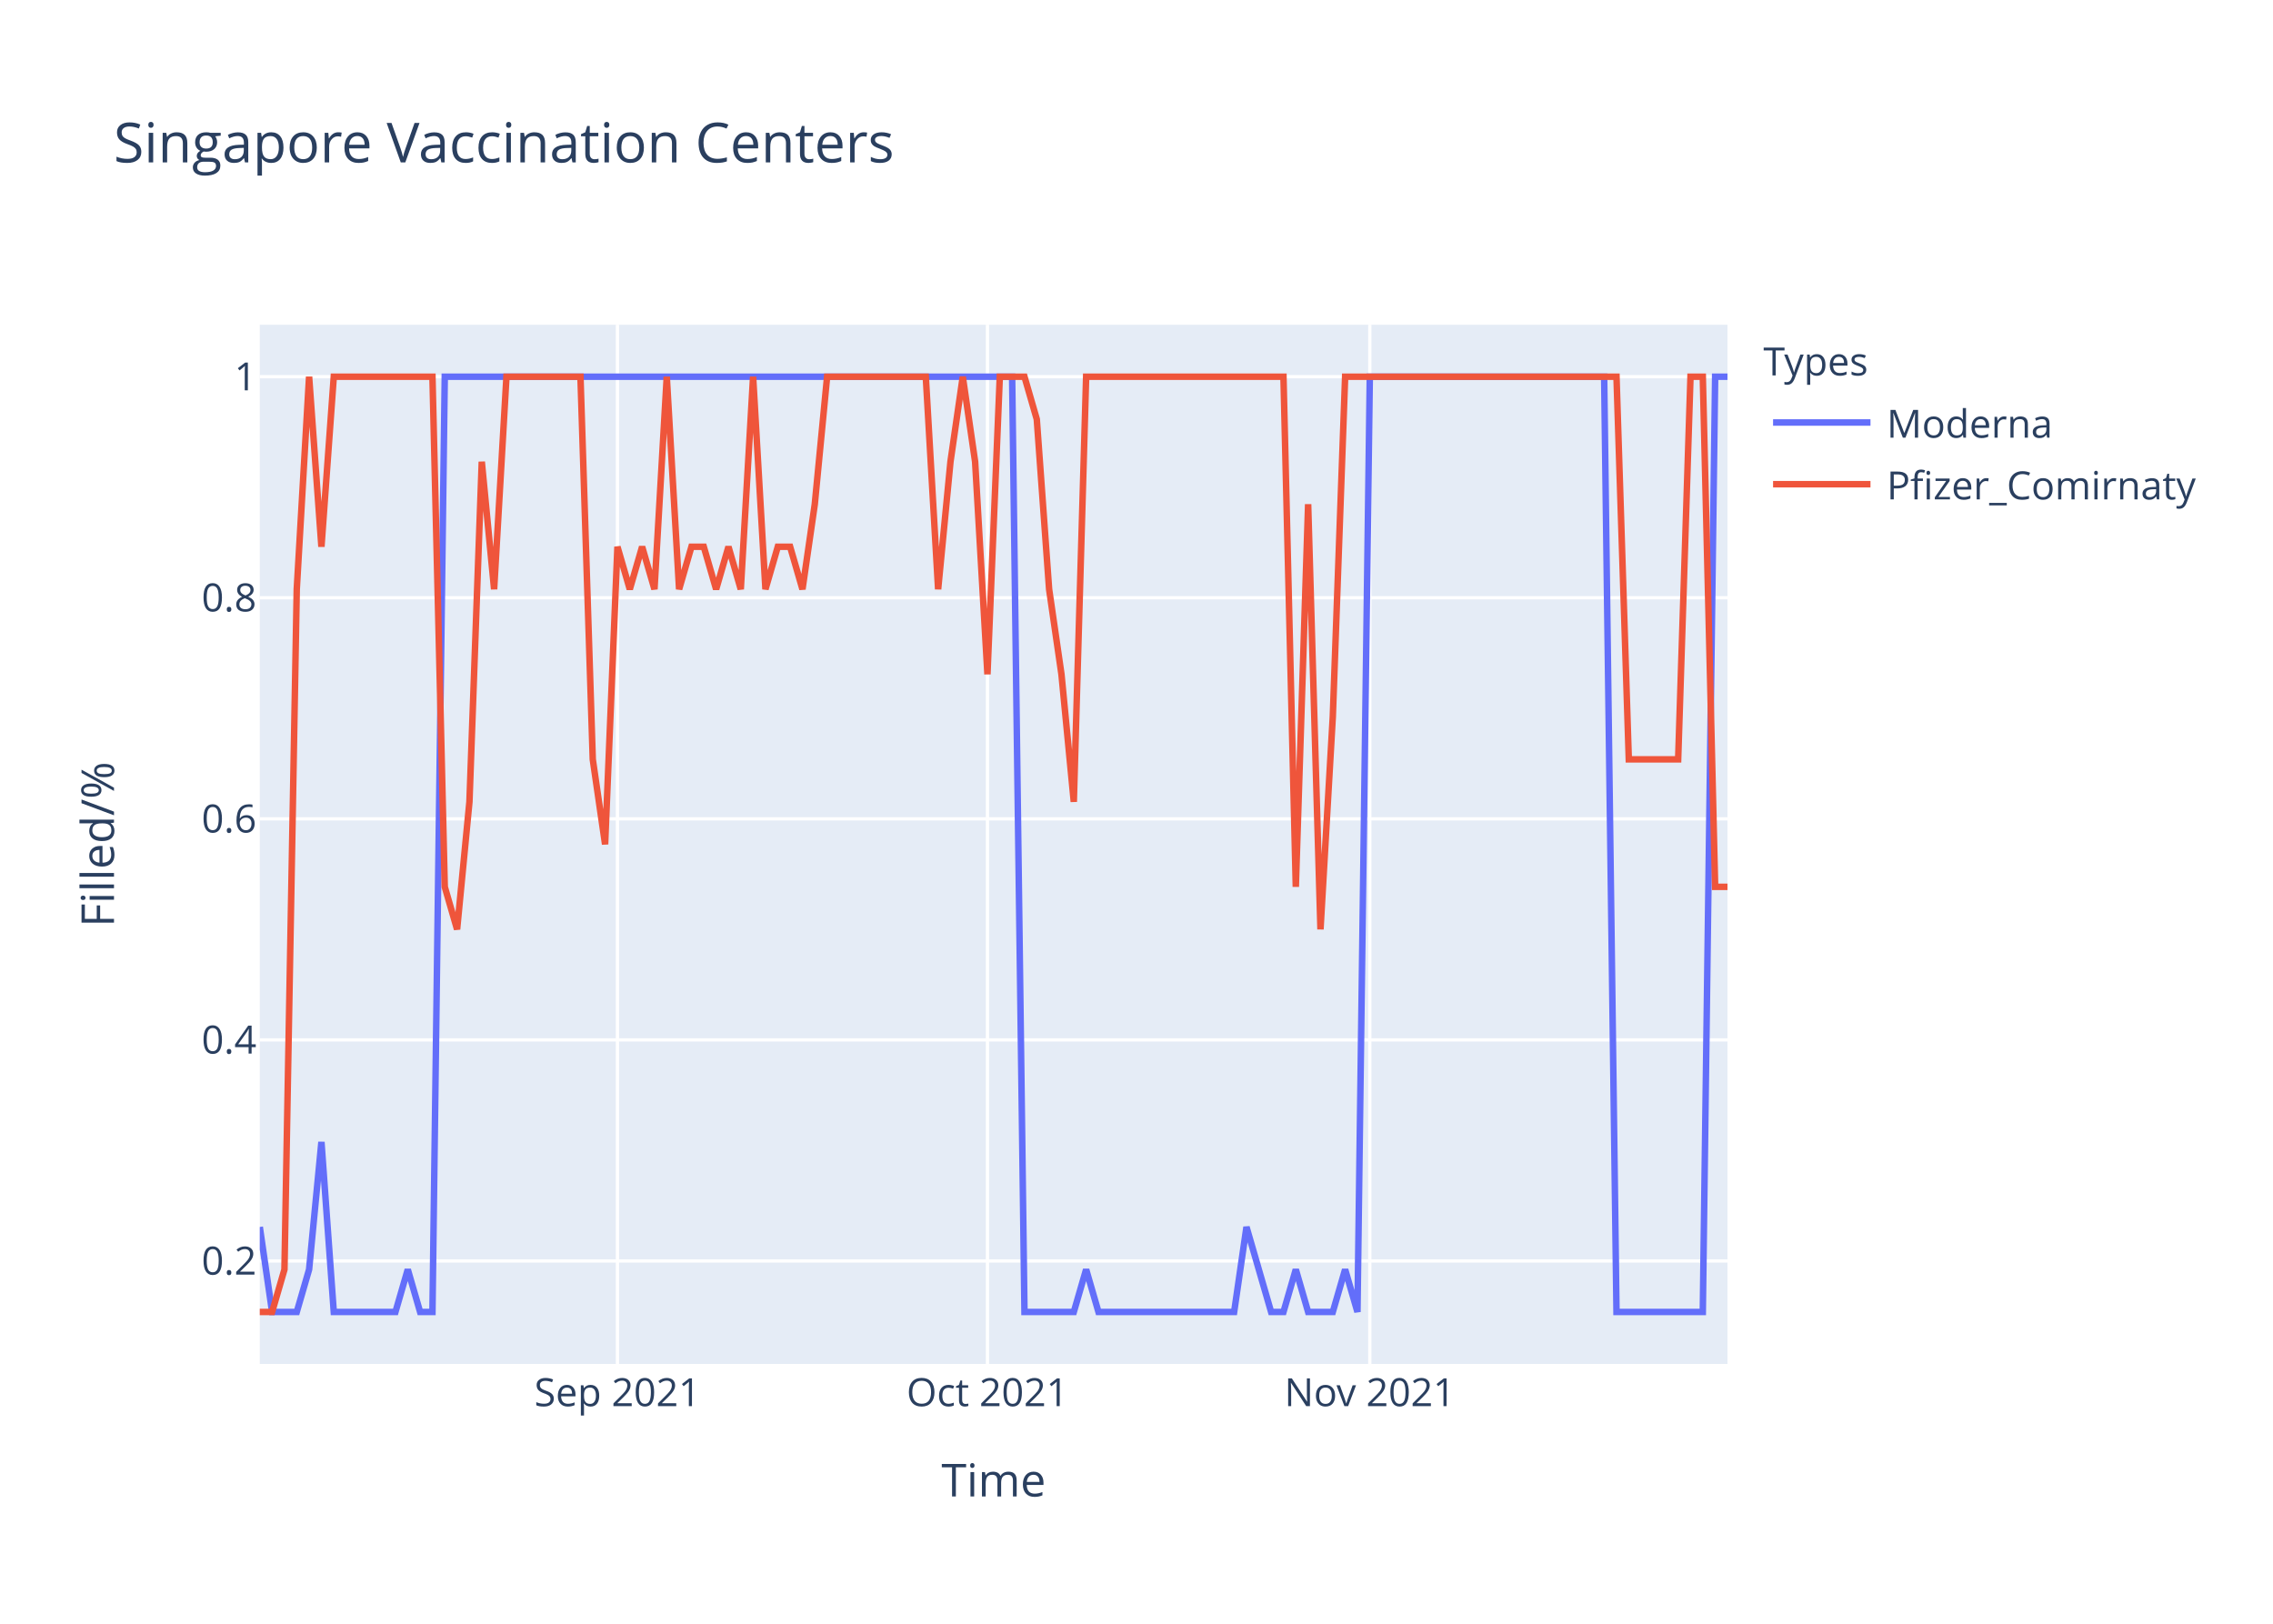
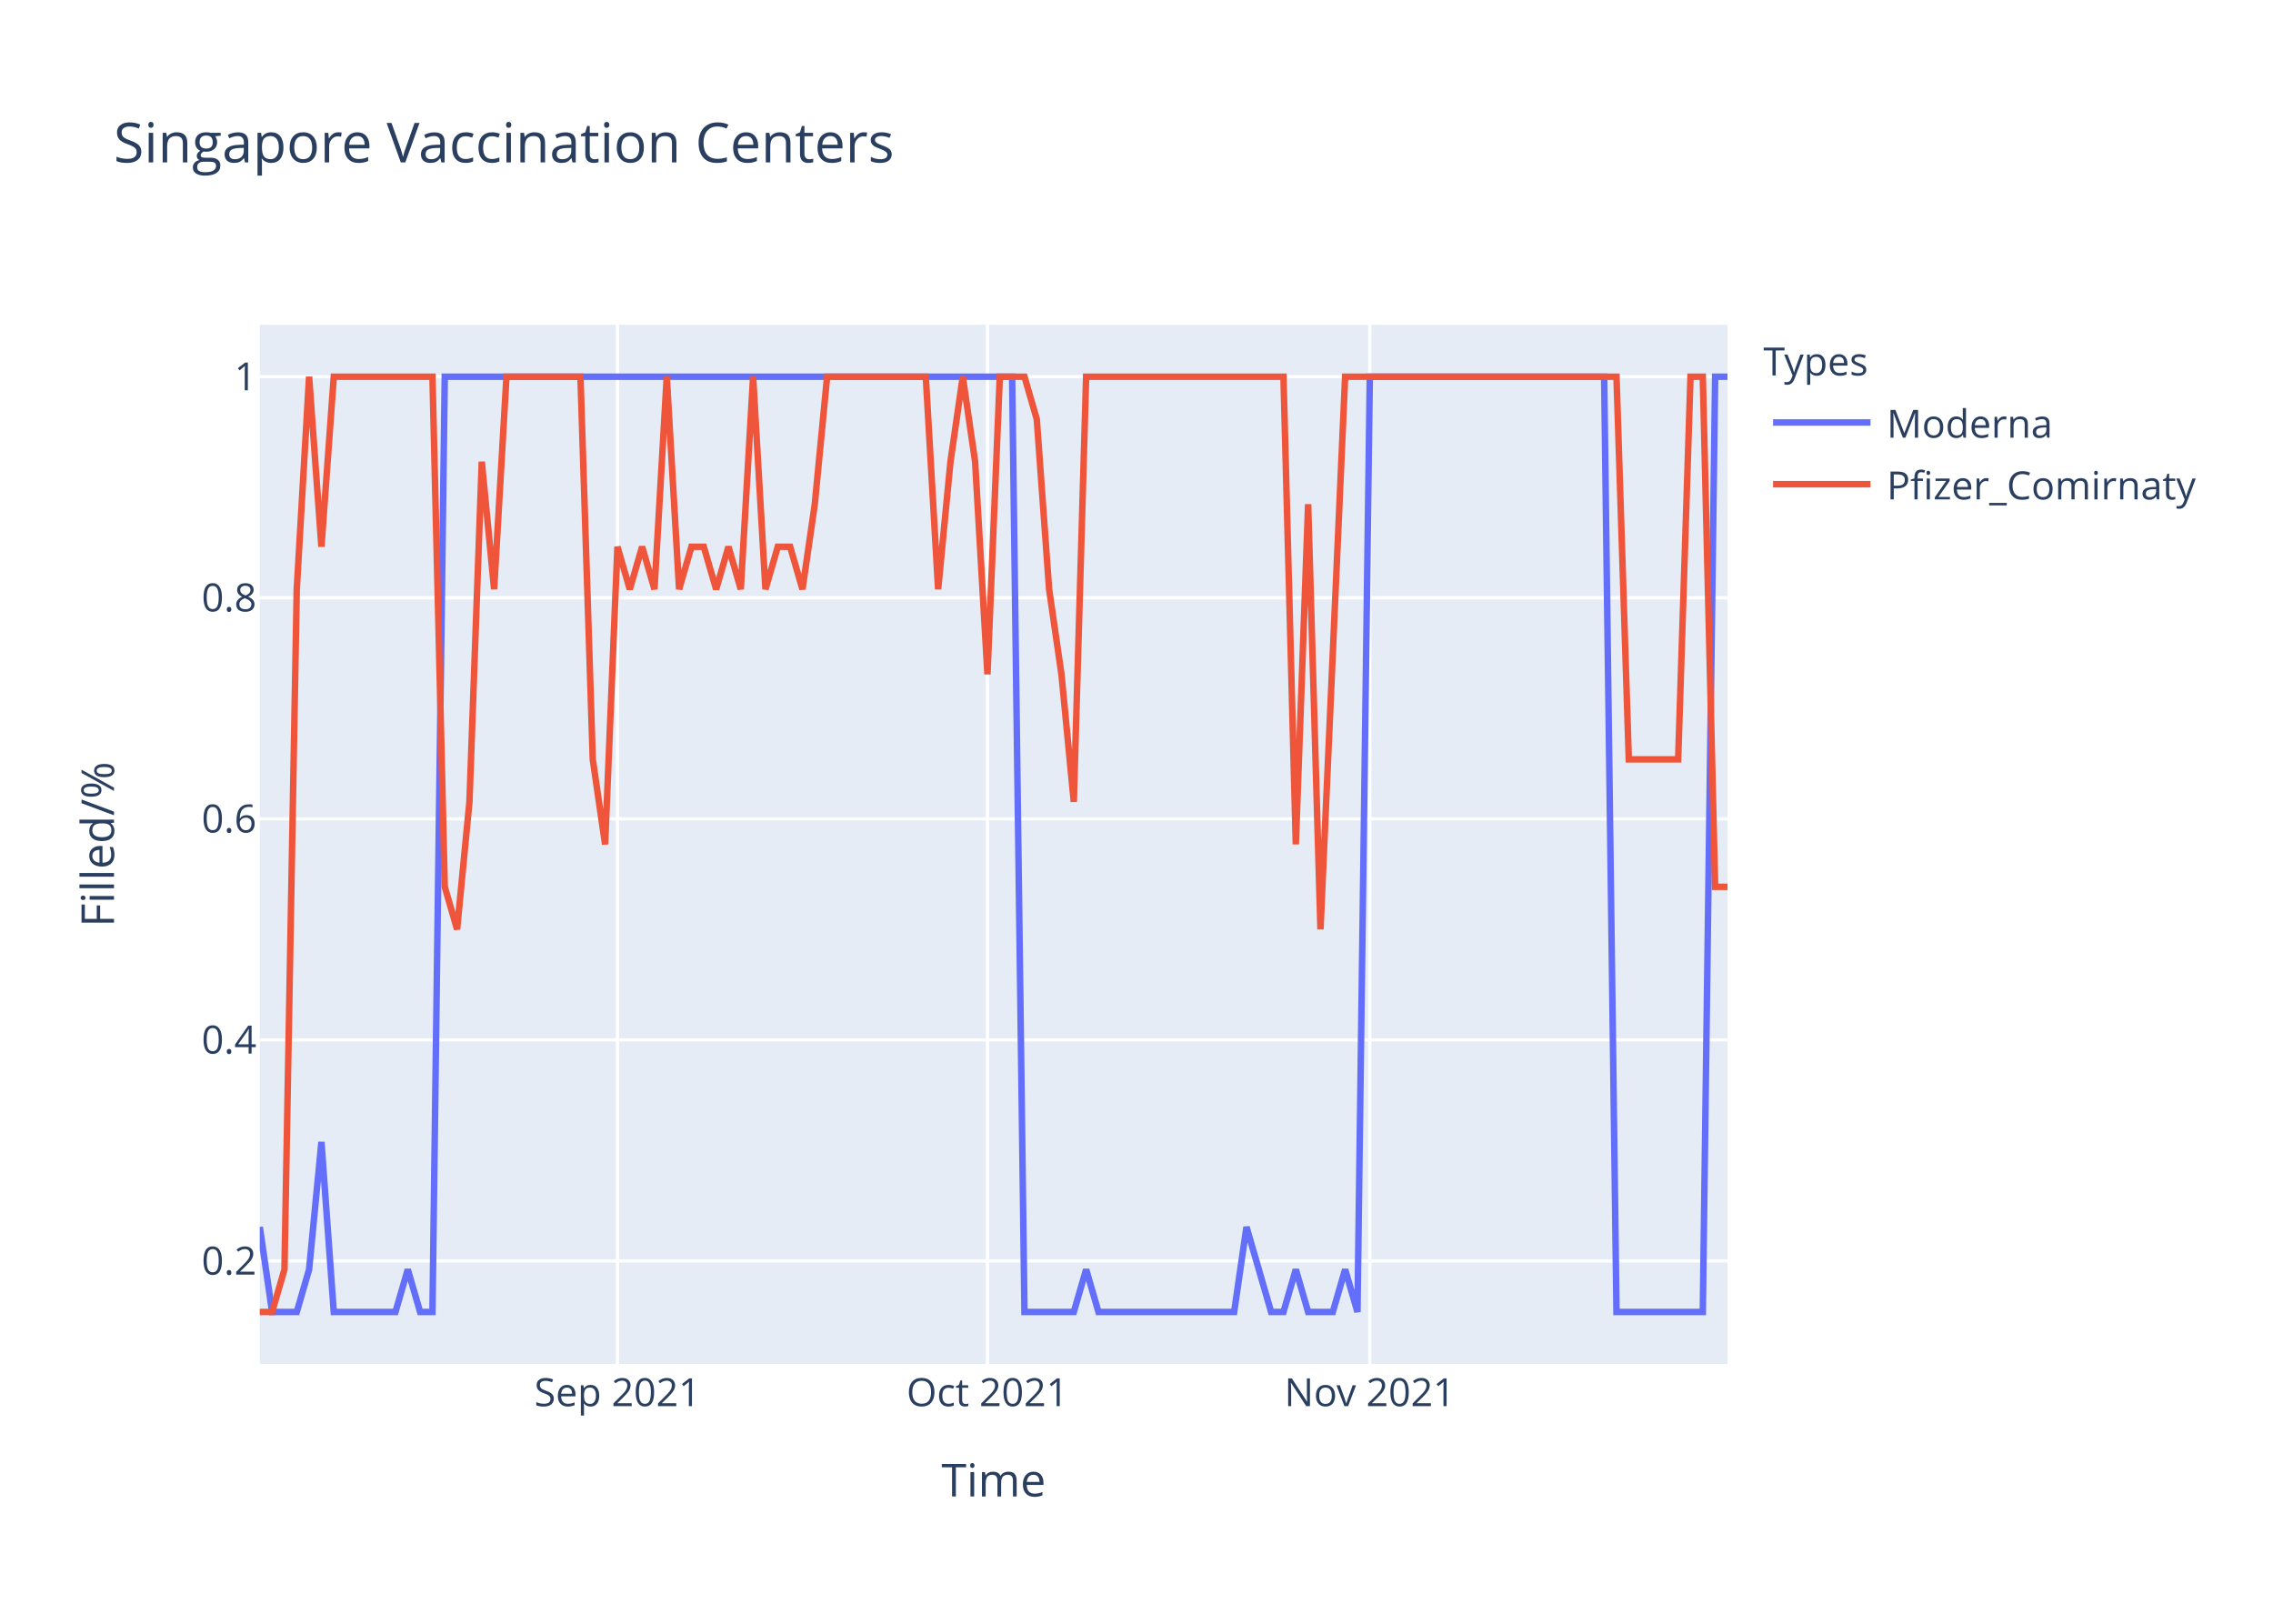
<svg xmlns="http://www.w3.org/2000/svg" class="main-svg" width="700" height="500" style="" viewBox="0 0 700 500">
  <rect x="0" y="0" width="700" height="500" style="fill: rgb(255, 255, 255); fill-opacity: 1;" />
-   <defs id="defs-3c252d">
+   <defs id="defs-bb16be">
    <g class="clips">
-       <clipPath id="clip3c252dxyplot" class="plotclip">
+       <clipPath id="clipbb16bexyplot" class="plotclip">
        <rect width="452" height="320" />
      </clipPath>
-       <clipPath class="axesclip" id="clip3c252dx">
+       <clipPath class="axesclip" id="clipbb16bex">
        <rect x="80" y="0" width="452" height="500" />
      </clipPath>
-       <clipPath class="axesclip" id="clip3c252dy">
+       <clipPath class="axesclip" id="clipbb16bey">
        <rect x="0" y="100" width="700" height="320" />
      </clipPath>
-       <clipPath class="axesclip" id="clip3c252dxy">
+       <clipPath class="axesclip" id="clipbb16bexy">
        <rect x="80" y="100" width="452" height="320" />
      </clipPath>
    </g>
    <g class="gradients" />
  </defs>
  <g class="bglayer">
    <rect class="bg" x="80" y="100" width="452" height="320" style="fill: rgb(229, 236, 246); fill-opacity: 1; stroke-width: 0;" />
  </g>
  <g class="layer-below">
    <g class="imagelayer" />
    <g class="shapelayer" />
  </g>
  <g class="cartesianlayer">
    <g class="subplot xy">
      <g class="layer-subplot">
        <g class="shapelayer" />
        <g class="imagelayer" />
      </g>
      <g class="gridlayer">
        <g class="x">
          <path class="xgrid crisp" transform="translate(190.15,0)" d="M0,100v320" style="stroke: rgb(255, 255, 255); stroke-opacity: 1; stroke-width: 1px;" />
          <path class="xgrid crisp" transform="translate(304.1,0)" d="M0,100v320" style="stroke: rgb(255, 255, 255); stroke-opacity: 1; stroke-width: 1px;" />
          <path class="xgrid crisp" transform="translate(421.85,0)" d="M0,100v320" style="stroke: rgb(255, 255, 255); stroke-opacity: 1; stroke-width: 1px;" />
        </g>
        <g class="y">
          <path class="ygrid crisp" transform="translate(0,388.29)" d="M80,0h452" style="stroke: rgb(255, 255, 255); stroke-opacity: 1; stroke-width: 1px;" />
          <path class="ygrid crisp" transform="translate(0,320.22)" d="M80,0h452" style="stroke: rgb(255, 255, 255); stroke-opacity: 1; stroke-width: 1px;" />
          <path class="ygrid crisp" transform="translate(0,252.15)" d="M80,0h452" style="stroke: rgb(255, 255, 255); stroke-opacity: 1; stroke-width: 1px;" />
          <path class="ygrid crisp" transform="translate(0,184.07)" d="M80,0h452" style="stroke: rgb(255, 255, 255); stroke-opacity: 1; stroke-width: 1px;" />
          <path class="ygrid crisp" transform="translate(0,116)" d="M80,0h452" style="stroke: rgb(255, 255, 255); stroke-opacity: 1; stroke-width: 1px;" />
        </g>
      </g>
      <g class="zerolinelayer" />
      <path class="xlines-below" />
      <path class="ylines-below" />
      <g class="overlines-below" />
      <g class="xaxislayer-below" />
      <g class="yaxislayer-below" />
      <g class="overaxes-below" />
-       <g class="plot" transform="translate(80,100)" clip-path="url('#clip3c252dxyplot')">
+       <g class="plot" transform="translate(80,100)" clip-path="url('#clipbb16bexyplot')">
        <g class="scatterlayer mlayer">
-           <g class="trace scatter tracea178ae" style="stroke-miterlimit: 2; opacity: 1;">
+           <g class="trace scatter tracea46a9f" style="stroke-miterlimit: 2; opacity: 1;">
            <g class="fills" />
            <g class="errorbars" />
            <g class="lines">
              <path class="js-line" d="M0,277.82L3.8,304L7.6,304L11.39,304L15.19,290.91L18.99,251.64L22.79,304L41.78,304L45.58,290.91L49.38,304L53.18,304L56.97,16L60.77,16L231.7,16L235.5,304L250.69,304L254.49,290.91L258.29,304L262.08,304L300.07,304L303.87,277.82L311.46,304L315.26,304L319.06,290.91L322.86,304L330.45,304L334.25,290.91L338.05,304L341.85,16L414.02,16L417.82,304L444.4,304L448.2,16L452,16" style="vector-effect: non-scaling-stroke; fill: none; stroke: rgb(99, 110, 250); stroke-opacity: 1; stroke-width: 2px; opacity: 1;" />
            </g>
            <g class="points" />
            <g class="text" />
          </g>
-           <g class="trace scatter trace542985" style="stroke-miterlimit: 2; opacity: 1;">
+           <g class="trace scatter tracefc3261" style="stroke-miterlimit: 2; opacity: 1;">
            <g class="fills" />
            <g class="errorbars" />
            <g class="lines">
-               <path class="js-line" d="M0,304L3.8,304L7.6,290.91L11.39,81.45L15.19,16L18.99,68.36L22.79,16L53.18,16L56.97,173.09L60.77,186.18L64.57,146.91L68.37,42.18L72.17,81.45L75.97,16L79.76,16L98.76,16L102.55,133.82L106.35,160L110.15,68.36L113.95,81.45L117.75,68.36L121.55,81.45L125.34,16L129.14,81.45L132.94,68.36L136.74,68.36L140.54,81.45L144.34,68.36L148.13,81.45L151.93,16L155.73,81.45L159.53,68.36L163.33,68.36L167.13,81.45L170.92,55.27L174.72,16L178.52,16L205.11,16L208.91,81.45L212.71,42.18L216.5,16L220.3,42.18L224.1,107.64L227.9,16L231.7,16L235.5,16L239.29,29.09L243.09,81.45L246.89,107.64L250.69,146.91L254.49,16L315.26,16L319.06,173.09L322.86,55.27L326.66,186.18L330.45,120.73L334.25,16L417.82,16L421.61,133.82L436.81,133.82L440.61,16L444.4,16L448.2,173.09L452,173.09" style="vector-effect: non-scaling-stroke; fill: none; stroke: rgb(239, 85, 59); stroke-opacity: 1; stroke-width: 2px; opacity: 1;" />
+               <path class="js-line" d="M0,304L3.8,304L7.6,290.91L11.39,81.45L15.19,16L18.99,68.36L22.79,16L53.18,16L56.97,173.09L60.77,186.18L64.57,146.91L68.37,42.18L72.17,81.45L75.97,16L79.76,16L98.76,16L102.55,133.82L106.35,160L110.15,68.36L113.95,81.45L117.75,68.36L121.55,81.45L125.34,16L129.14,81.45L132.94,68.36L136.74,68.36L140.54,81.45L144.34,68.36L148.13,81.45L151.93,16L155.73,81.45L159.53,68.36L163.33,68.36L167.13,81.45L170.92,55.27L174.72,16L178.52,16L205.11,16L208.91,81.45L212.71,42.18L216.5,16L220.3,42.18L224.1,107.64L227.9,16L231.7,16L235.5,16L239.29,29.09L243.09,81.45L246.89,107.64L250.69,146.91L254.49,16L315.26,16L319.06,160L322.86,55.27L326.66,186.18L334.25,16L338.05,16L417.82,16L421.61,133.82L436.81,133.82L440.61,16L444.4,16L448.2,173.09L452,173.09" style="vector-effect: non-scaling-stroke; fill: none; stroke: rgb(239, 85, 59); stroke-opacity: 1; stroke-width: 2px; opacity: 1;" />
            </g>
            <g class="points" />
            <g class="text" />
          </g>
        </g>
      </g>
      <g class="overplot" />
      <path class="xlines-above crisp" d="M0,0" style="fill: none;" />
      <path class="ylines-above crisp" d="M0,0" style="fill: none;" />
      <g class="overlines-above" />
      <g class="xaxislayer-above">
        <g class="xtick">
          <text text-anchor="middle" x="0" y="433" transform="translate(190.15,0)" style="font-family: 'Open Sans', verdana, arial, sans-serif; font-size: 12px; fill: rgb(42, 63, 95); fill-opacity: 1; white-space: pre;">Sep 2021</text>
        </g>
        <g class="xtick">
          <text text-anchor="middle" x="0" y="433" transform="translate(304.1,0)" style="font-family: 'Open Sans', verdana, arial, sans-serif; font-size: 12px; fill: rgb(42, 63, 95); fill-opacity: 1; white-space: pre;">Oct 2021</text>
        </g>
        <g class="xtick">
          <text text-anchor="middle" x="0" y="433" transform="translate(421.85,0)" style="font-family: 'Open Sans', verdana, arial, sans-serif; font-size: 12px; fill: rgb(42, 63, 95); fill-opacity: 1; white-space: pre;">Nov 2021</text>
        </g>
      </g>
      <g class="yaxislayer-above">
        <g class="ytick">
          <text text-anchor="end" x="79" y="4.2" transform="translate(0,388.29)" style="font-family: 'Open Sans', verdana, arial, sans-serif; font-size: 12px; fill: rgb(42, 63, 95); fill-opacity: 1; white-space: pre;">0.2</text>
        </g>
        <g class="ytick">
          <text text-anchor="end" x="79" y="4.2" transform="translate(0,320.22)" style="font-family: 'Open Sans', verdana, arial, sans-serif; font-size: 12px; fill: rgb(42, 63, 95); fill-opacity: 1; white-space: pre;">0.4</text>
        </g>
        <g class="ytick">
          <text text-anchor="end" x="79" y="4.2" transform="translate(0,252.15)" style="font-family: 'Open Sans', verdana, arial, sans-serif; font-size: 12px; fill: rgb(42, 63, 95); fill-opacity: 1; white-space: pre;">0.6</text>
        </g>
        <g class="ytick">
          <text text-anchor="end" x="79" y="4.2" transform="translate(0,184.07)" style="font-family: 'Open Sans', verdana, arial, sans-serif; font-size: 12px; fill: rgb(42, 63, 95); fill-opacity: 1; white-space: pre;">0.8</text>
        </g>
        <g class="ytick">
          <text text-anchor="end" x="79" y="4.2" transform="translate(0,116)" style="font-family: 'Open Sans', verdana, arial, sans-serif; font-size: 12px; fill: rgb(42, 63, 95); fill-opacity: 1; white-space: pre;">1</text>
        </g>
      </g>
      <g class="overaxes-above" />
    </g>
  </g>
  <g class="polarlayer" />
  <g class="ternarylayer" />
  <g class="geolayer" />
  <g class="funnelarealayer" />
  <g class="pielayer" />
  <g class="treemaplayer" />
  <g class="sunburstlayer" />
  <g class="glimages" />
-   <defs id="topdefs-3c252d">
+   <defs id="topdefs-bb16be">
    <g class="clips" />
-     <clipPath id="legend3c252d">
+     <clipPath id="legendbb16be">
      <rect width="147" height="64" x="0" y="0" />
    </clipPath>
  </defs>
  <g class="layer-above">
    <g class="imagelayer" />
    <g class="shapelayer" />
  </g>
  <g class="infolayer">
    <g class="legend" pointer-events="all" transform="translate(541.04,100)">
      <rect class="bg" shape-rendering="crispEdges" width="147" height="64" x="0" y="0" style="stroke: rgb(68, 68, 68); stroke-opacity: 1; fill: rgb(255, 255, 255); fill-opacity: 1; stroke-width: 0px;" />
-       <g class="scrollbox" transform="" clip-path="url('#legend3c252d')">
+       <g class="scrollbox" transform="" clip-path="url('#legendbb16be')">
        <text class="legendtitletext" text-anchor="start" x="2" y="15.6" style="font-family: 'Open Sans', verdana, arial, sans-serif; font-size: 12px; fill: rgb(42, 63, 95); fill-opacity: 1; white-space: pre;">Types</text>
        <g class="groups" transform="">
          <g class="traces" transform="translate(0,30.1)" style="opacity: 1;">
            <text class="legendtext" text-anchor="start" x="40" y="4.68" style="font-family: 'Open Sans', verdana, arial, sans-serif; font-size: 12px; fill: rgb(42, 63, 95); fill-opacity: 1; white-space: pre;">Moderna</text>
            <g class="layers" style="opacity: 1;">
              <g class="legendfill" />
              <g class="legendlines">
                <path class="js-line" d="M5,0h30" style="fill: none; stroke: rgb(99, 110, 250); stroke-opacity: 1; stroke-width: 2px;" />
              </g>
              <g class="legendsymbols">
                <g class="legendpoints" />
              </g>
            </g>
            <rect class="legendtoggle" x="0" y="-9.5" width="141.656" height="19" style="fill: rgb(0, 0, 0); fill-opacity: 0;" />
          </g>
        </g>
        <g class="groups" transform="">
          <g class="traces" transform="translate(0,49.1)" style="opacity: 1;">
            <text class="legendtext" text-anchor="start" x="40" y="4.68" style="font-family: 'Open Sans', verdana, arial, sans-serif; font-size: 12px; fill: rgb(42, 63, 95); fill-opacity: 1; white-space: pre;">Pfizer_Comirnaty</text>
            <g class="layers" style="opacity: 1;">
              <g class="legendfill" />
              <g class="legendlines">
                <path class="js-line" d="M5,0h30" style="fill: none; stroke: rgb(239, 85, 59); stroke-opacity: 1; stroke-width: 2px;" />
              </g>
              <g class="legendsymbols">
                <g class="legendpoints" />
              </g>
            </g>
            <rect class="legendtoggle" x="0" y="-9.5" width="141.656" height="19" style="fill: rgb(0, 0, 0); fill-opacity: 0;" />
          </g>
        </g>
      </g>
      <rect class="scrollbar" rx="20" ry="3" width="0" height="0" x="0" y="0" style="fill: rgb(128, 139, 164); fill-opacity: 1;" />
    </g>
    <g class="g-gtitle">
      <text class="gtitle" x="35" y="50" text-anchor="start" dy="0em" style="font-family: 'Open Sans', verdana, arial, sans-serif; font-size: 17px; fill: rgb(42, 63, 95); opacity: 1; font-weight: normal; white-space: pre;">Singapore Vaccination Centers</text>
    </g>
    <g class="g-xtitle">
      <text class="xtitle" x="306" y="460.8" text-anchor="middle" style="font-family: 'Open Sans', verdana, arial, sans-serif; font-size: 14px; fill: rgb(42, 63, 95); opacity: 1; font-weight: normal; white-space: pre;">Time</text>
    </g>
    <g class="g-ytitle">
      <text class="ytitle" transform="rotate(-90,35.10625,260)" x="35.106" y="260" text-anchor="middle" style="font-family: 'Open Sans', verdana, arial, sans-serif; font-size: 14px; fill: rgb(42, 63, 95); opacity: 1; font-weight: normal; white-space: pre;">Filled/%</text>
    </g>
  </g>
</svg>
